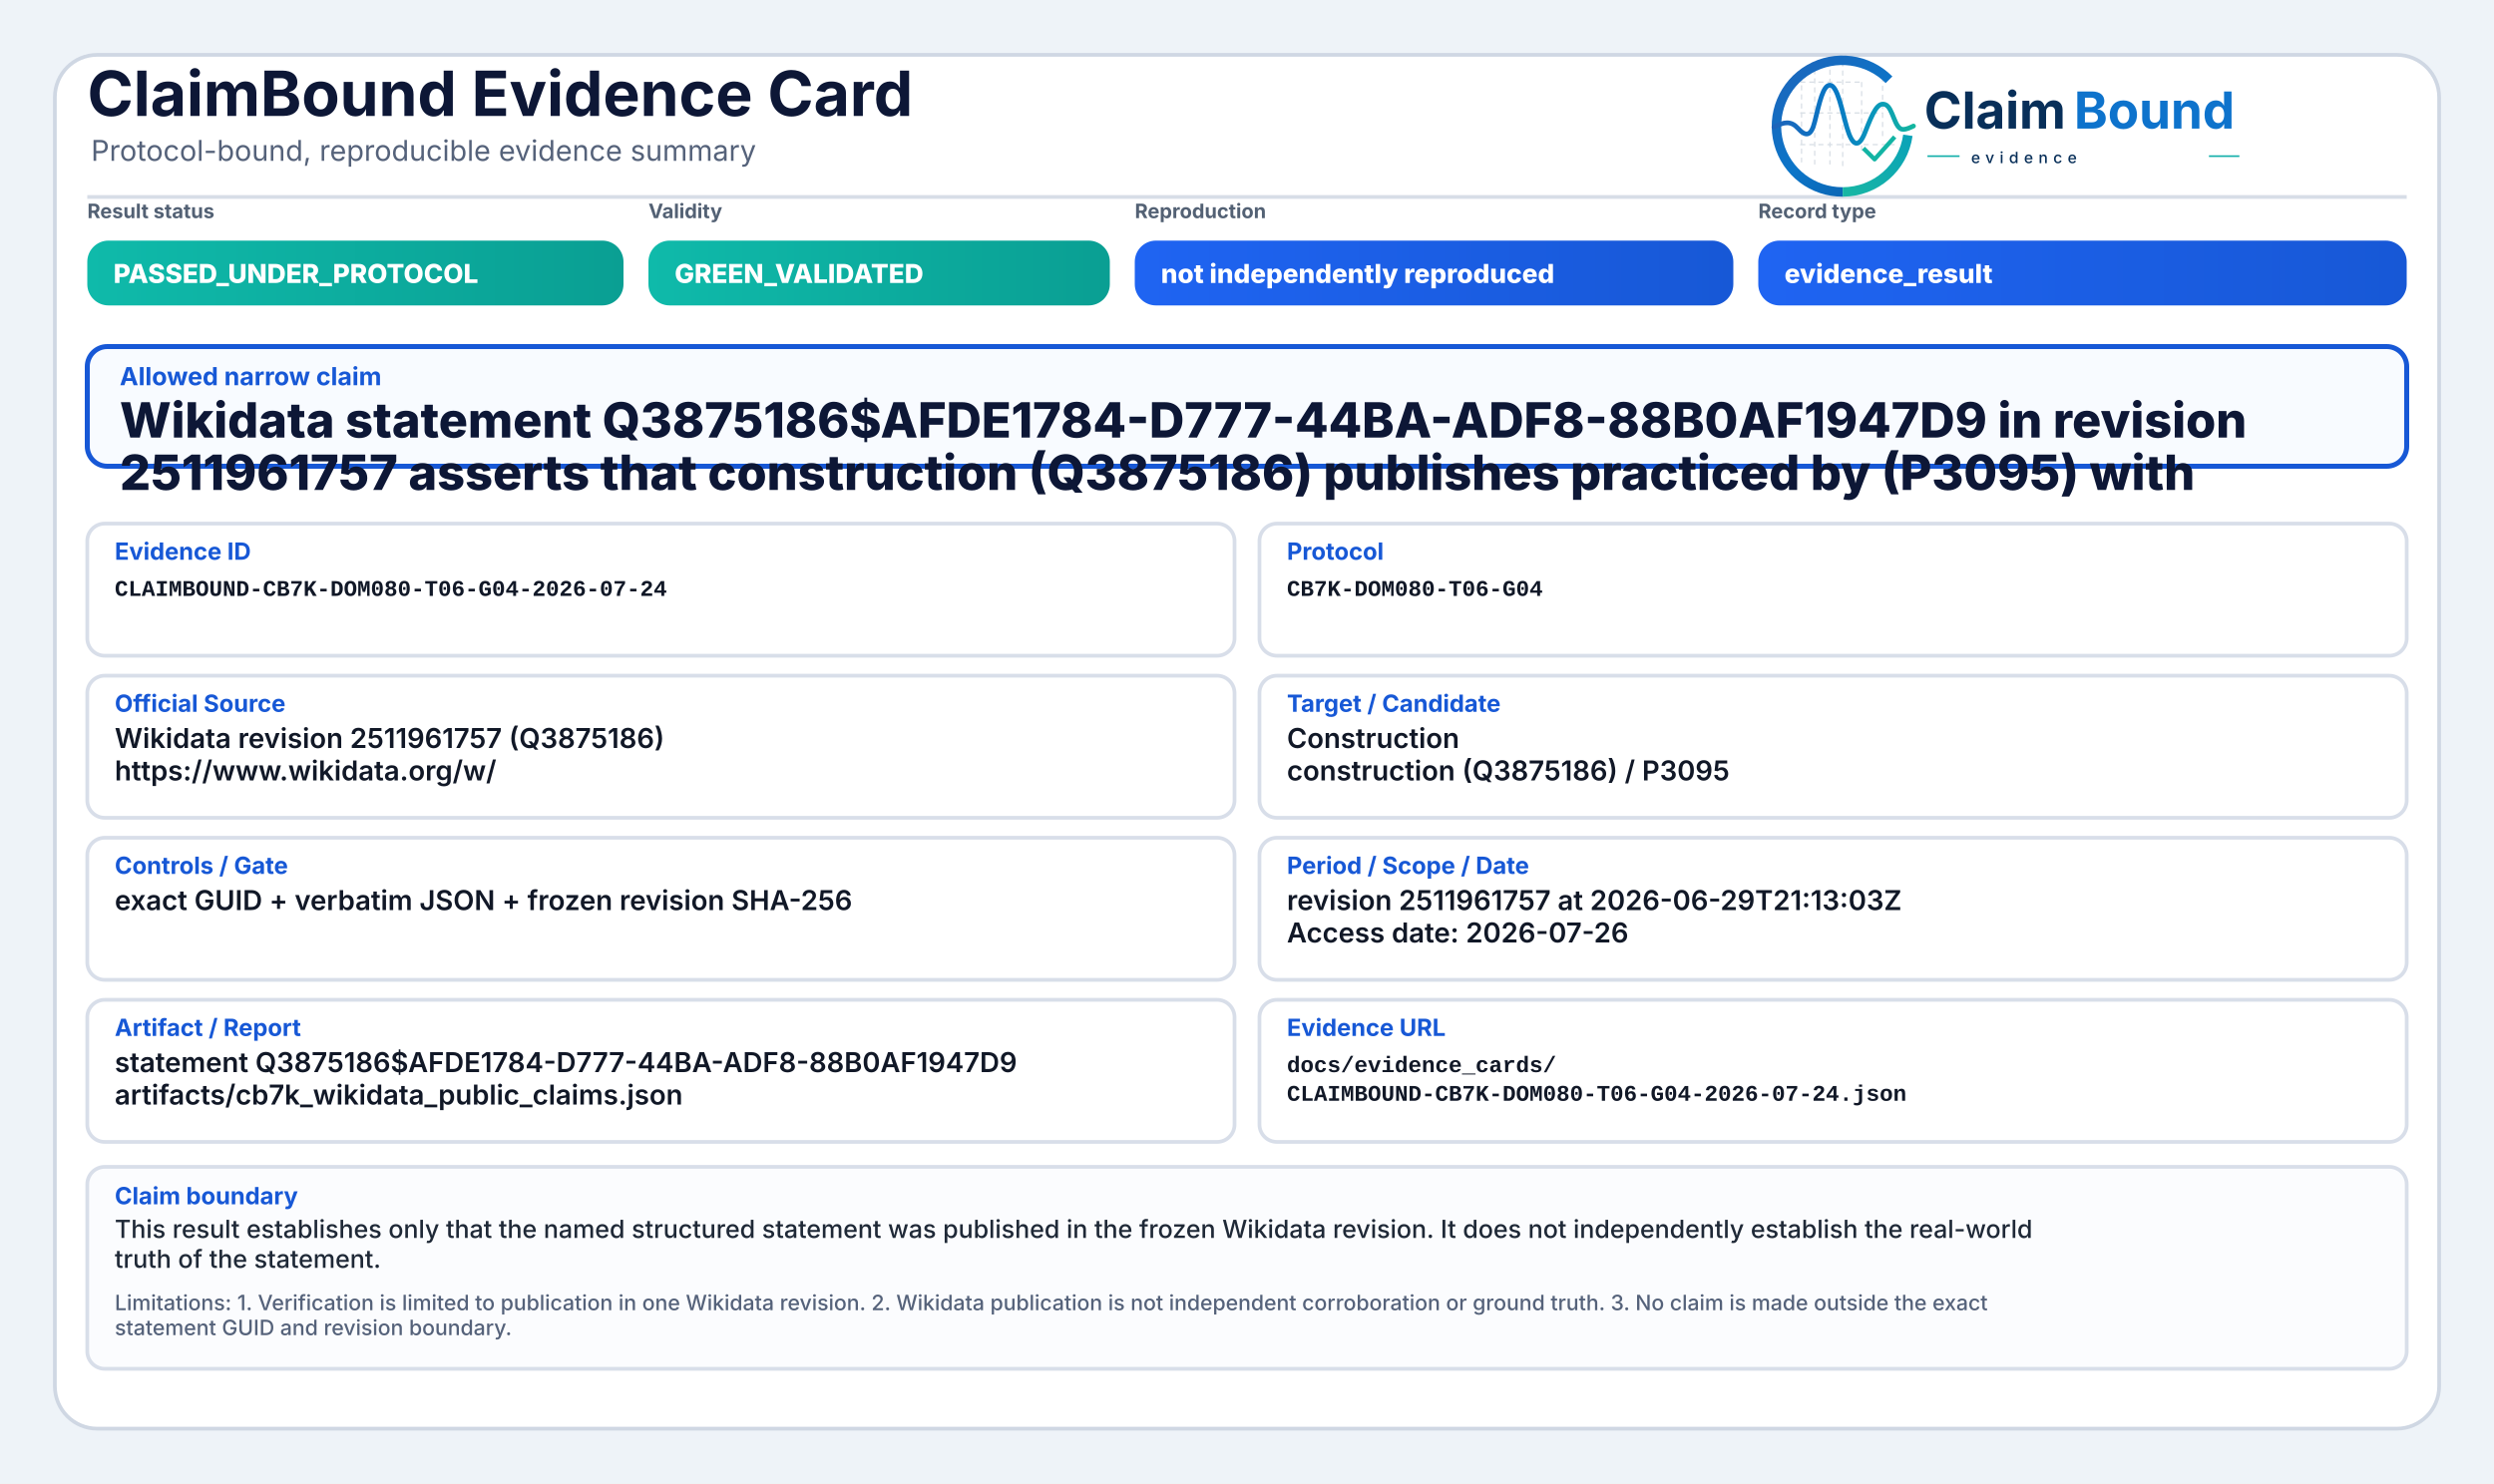
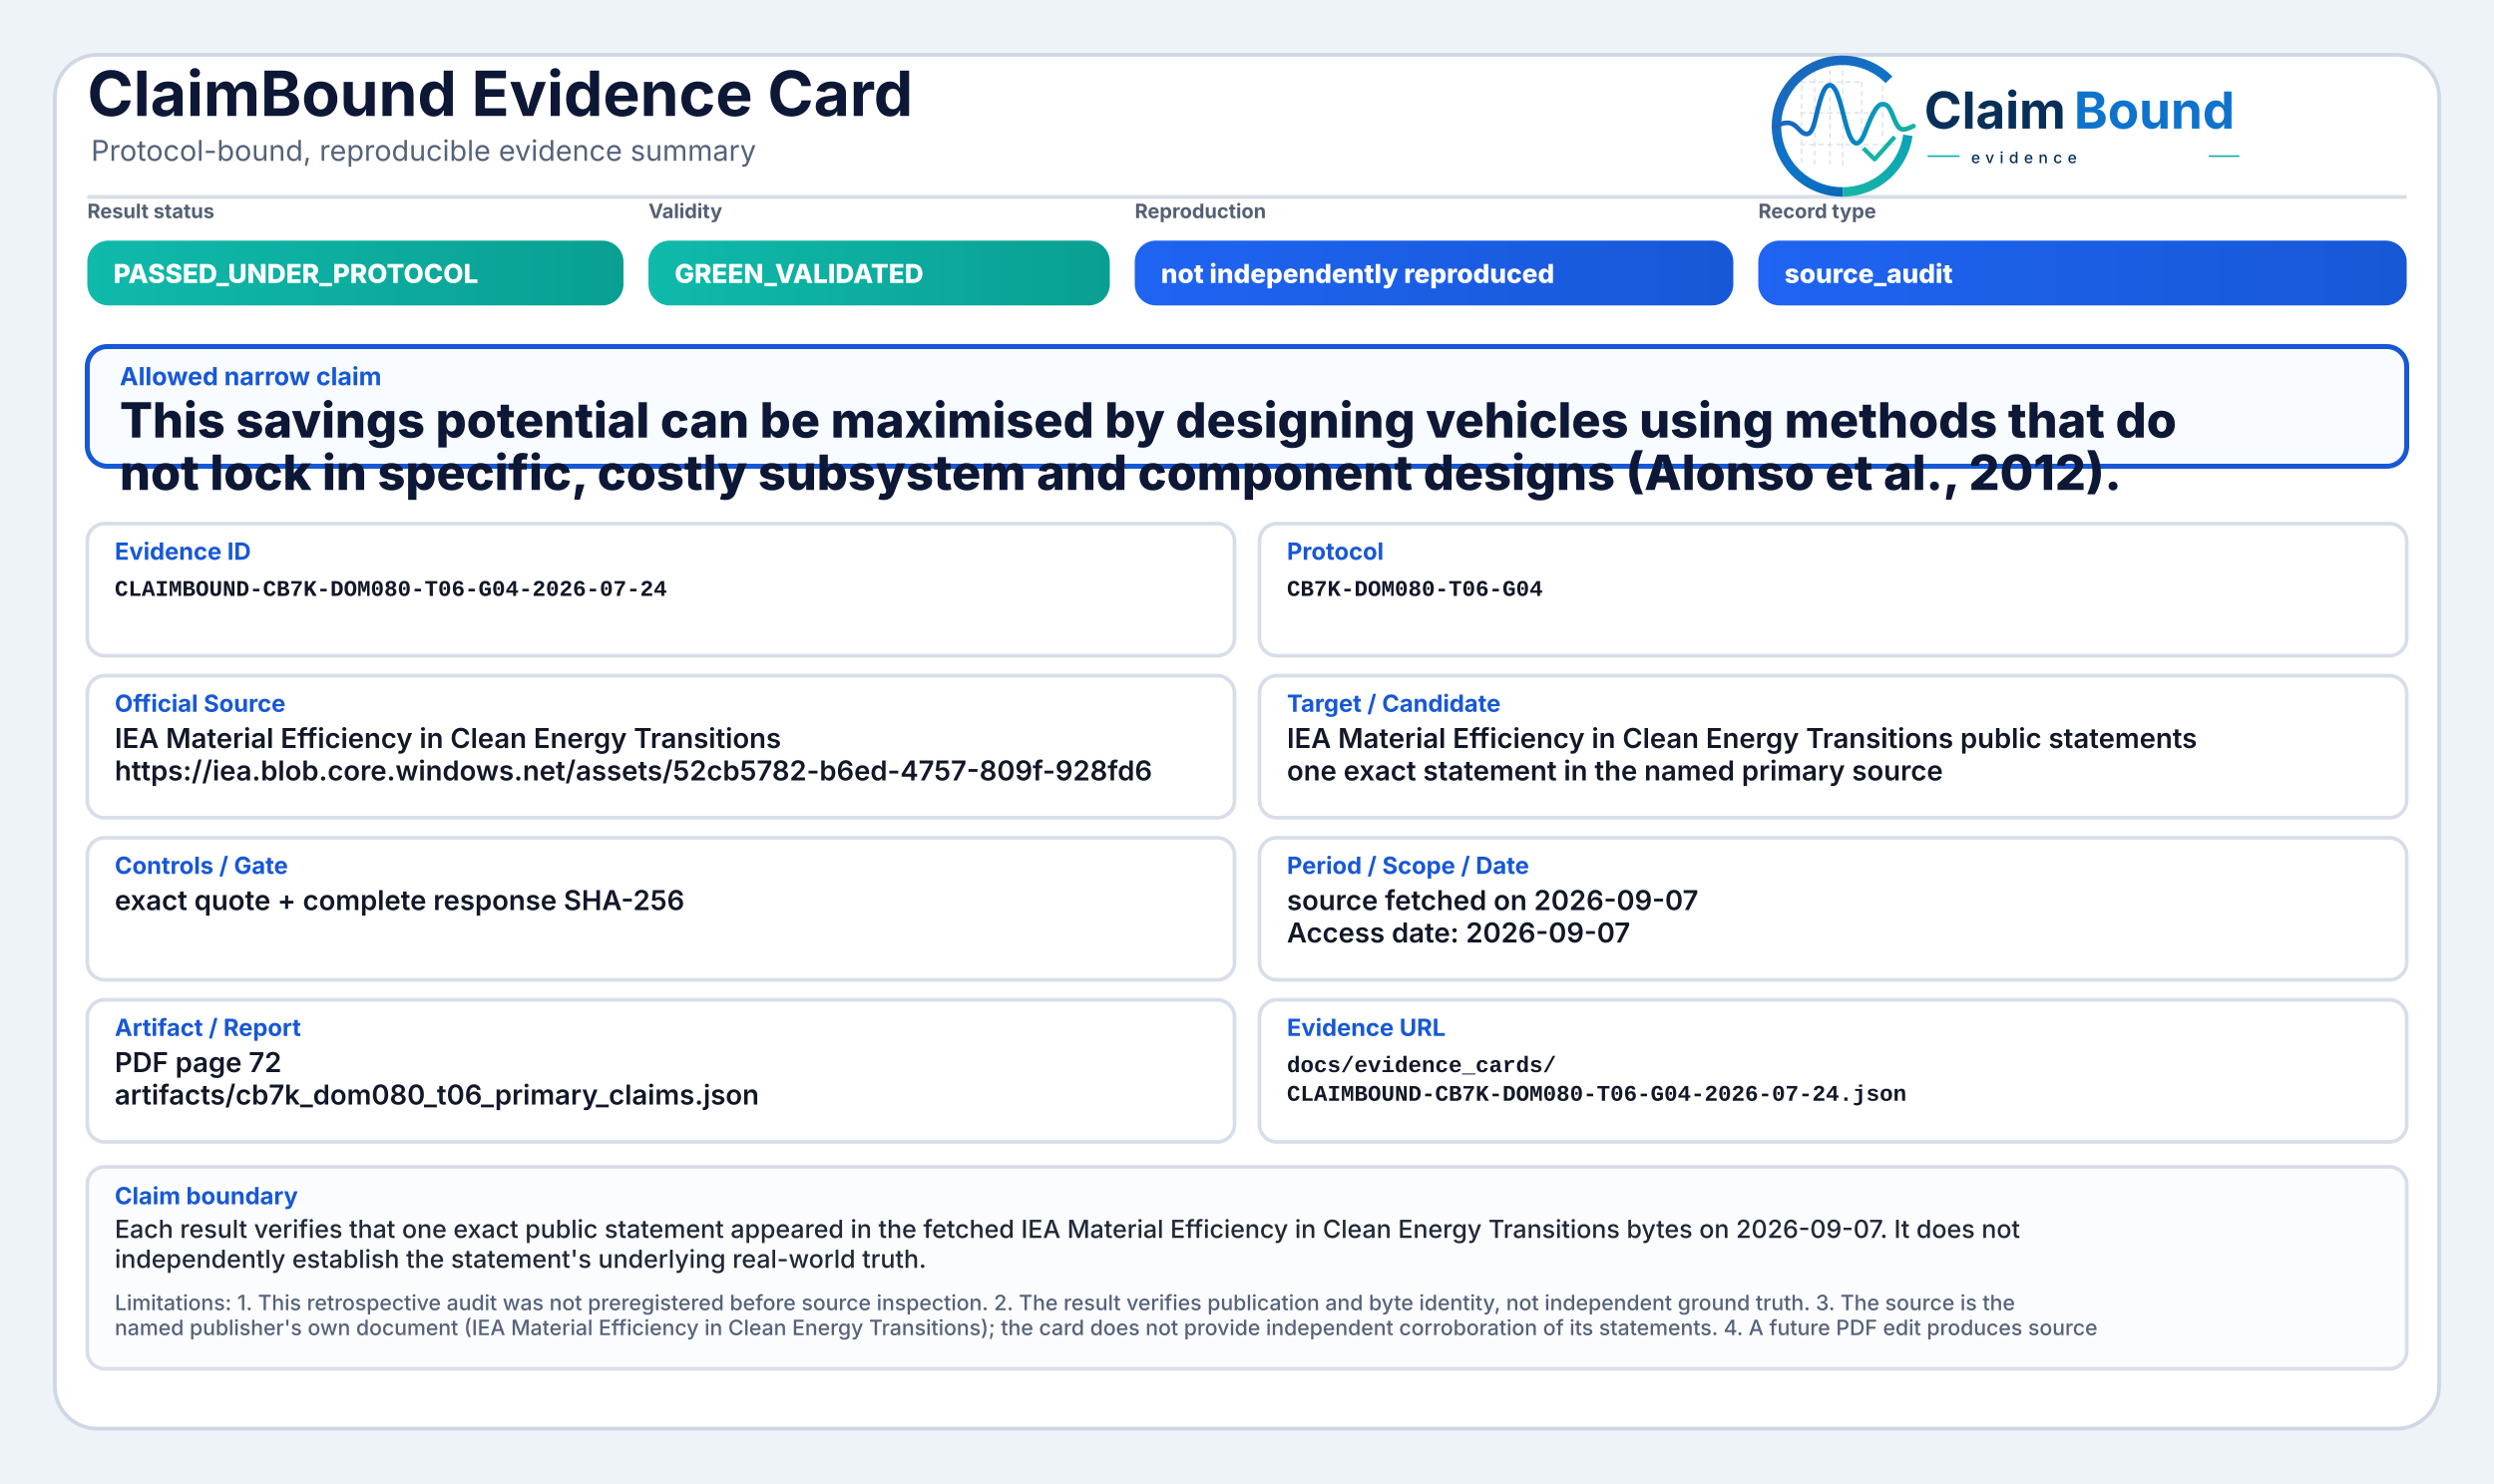
<svg xmlns="http://www.w3.org/2000/svg" width="2000" height="1190" viewBox="0 0 2000 1190" role="img" aria-label="ClaimBound Evidence Card">
  <defs>
    <linearGradient id="greenGrad" x1="0" y1="0" x2="1" y2="0">
      <stop offset="0%" stop-color="#0fbaaa" />
      <stop offset="100%" stop-color="#0a9f93" />
    </linearGradient>
    <linearGradient id="yellowGrad" x1="0" y1="0" x2="1" y2="0">
      <stop offset="0%" stop-color="#fbbf24" />
      <stop offset="100%" stop-color="#d97706" />
    </linearGradient>
    <linearGradient id="amberGrad" x1="0" y1="0" x2="1" y2="0">
      <stop offset="0%" stop-color="#f97316" />
      <stop offset="100%" stop-color="#c2410c" />
    </linearGradient>
    <linearGradient id="redGrad" x1="0" y1="0" x2="1" y2="0">
      <stop offset="0%" stop-color="#ef4444" />
      <stop offset="100%" stop-color="#b91c1c" />
    </linearGradient>
    <linearGradient id="grayGrad" x1="0" y1="0" x2="1" y2="0">
      <stop offset="0%" stop-color="#64748b" />
      <stop offset="100%" stop-color="#475569" />
    </linearGradient>
    <linearGradient id="blueGrad" x1="0" y1="0" x2="1" y2="0">
      <stop offset="0%" stop-color="#1f64f2" />
      <stop offset="100%" stop-color="#1758d6" />
    </linearGradient>
    <linearGradient id="logoRingBlue" x1="73" y1="453" x2="348" y2="793" gradientUnits="userSpaceOnUse">
      <stop offset="0" stop-color="#1E64BA" />
      <stop offset="0.55" stop-color="#0C75C8" />
      <stop offset="1" stop-color="#0A5FAB" />
    </linearGradient>
    <linearGradient id="logoRingTeal" x1="221" y1="792" x2="403" y2="594" gradientUnits="userSpaceOnUse">
      <stop offset="0" stop-color="#18B7A3" />
      <stop offset="1" stop-color="#089EBC" />
    </linearGradient>
    <linearGradient id="logoSignalGradient" x1="61" y1="628" x2="404" y2="628" gradientUnits="userSpaceOnUse">
      <stop offset="0" stop-color="#1E64BA" />
      <stop offset="0.43" stop-color="#0877C4" />
      <stop offset="0.72" stop-color="#0A97BB" />
      <stop offset="1" stop-color="#14B69E" />
    </linearGradient>
  </defs>
  <rect x="0" y="0" width="2000" height="1190" fill="#eef3f8" />
  <rect x="44" y="44" width="1912" height="1102" rx="34" fill="#ffffff" stroke="#cfd7e3" stroke-width="3" />
  <path d="M70 158 H1930" stroke="#d7dde7" stroke-width="3" />
  <text x="70" y="93" font-family="Inter, Segoe UI, Arial, sans-serif" font-size="50" font-weight="750" fill="#0d1736">ClaimBound Evidence Card</text>
  <text x="73" y="129" font-family="Inter, Segoe UI, Arial, sans-serif" font-size="23" font-weight="400" fill="#55627a">Protocol-bound, reproducible evidence summary</text>
  <g aria-label="ClaimBound evidence logo" transform="translate(1415,52) scale(0.33) translate(-40,-478)">
    <g stroke-linecap="butt" stroke-linejoin="round">
      <g stroke="#CBD3DC" stroke-width="3.2" stroke-linecap="round" stroke-dasharray="10 12" opacity="0.72">
        <path d="M130 507V714" />
        <path d="M162 490V719" />
        <path d="M199 491V719" />
        <path d="M230 471V726" />
        <path d="M276 521V690" />
        <path d="M327 508V650" />
        <path d="M128 520H277" />
        <path d="M128 595H327" />
        <path d="M128 672H355" />
      </g>
      <path d="M342.6 514.3A160 160 0 1 0 230 787" fill="none" stroke="url(#logoRingBlue)" stroke-width="23" />
      <path d="M230 787A160 160 0 0 0 388.4 649.3" fill="none" stroke="url(#logoRingTeal)" stroke-width="23" />
      <path d="M63 629.5C87 616.4 104.3 613.6 121.2 632.2C140.7 653.8 153.4 651.6 162.1 616.2C173.8 568.5 182.5 527.5 198.9 527.5C217.5 527.5 228.4 590.6 240.3 630.8C253.4 675.4 268.6 682.8 284.6 641.5C303.5 592.9 315.2 567.6 333.7 574.7C352.6 582 355.7 635.1 376.6 634.9C386.2 634.8 394 630.4 402 626.8" fill="none" stroke="url(#logoSignalGradient)" stroke-width="11.5" stroke-linecap="round" />
      <path d="M284 684.5L307.5 707.7L353 657" fill="none" stroke="#12B4A4" stroke-width="10.5" stroke-linecap="square" />
    </g>
    <text x="428" y="633" font-family="Inter, Segoe UI, Arial, sans-serif" font-size="124" font-weight="750" fill="#082F59" text-rendering="geometricPrecision">Claim</text>
    <text x="792" y="633" font-family="Inter, Segoe UI, Arial, sans-serif" font-size="124" font-weight="750" fill="#0E73CC" text-rendering="geometricPrecision">Bound</text>
    <line x1="436" y1="700" x2="514" y2="700" stroke="#11AFA9" stroke-width="4" />
    <text x="542" y="717" font-family="Inter, Segoe UI, Arial, sans-serif" font-size="38" font-weight="500" letter-spacing="13" fill="#082F59">evidence</text>
    <line x1="1120" y1="700" x2="1194" y2="700" stroke="#11AFA9" stroke-width="4" />
  </g>
  <text x="70" y="175" font-family="Inter, Segoe UI, Arial, sans-serif" font-size="16" font-weight="650" fill="#536174">Result status</text>
  <rect x="70" y="193" width="430" height="52" rx="17" fill="url(#greenGrad)" />
  <text x="91" y="227" font-family="Inter, Segoe UI, Arial, sans-serif" font-size="21" font-weight="800" fill="#ffffff">PASSED_UNDER_PROTOCOL</text>
  <text x="520" y="175" font-family="Inter, Segoe UI, Arial, sans-serif" font-size="16" font-weight="650" fill="#536174">Validity</text>
  <rect x="520" y="193" width="370" height="52" rx="17" fill="url(#greenGrad)" />
  <text x="541" y="227" font-family="Inter, Segoe UI, Arial, sans-serif" font-size="21" font-weight="800" fill="#ffffff">GREEN_VALIDATED</text>
  <text x="910" y="175" font-family="Inter, Segoe UI, Arial, sans-serif" font-size="16" font-weight="650" fill="#536174">Reproduction</text>
  <rect x="910" y="193" width="480" height="52" rx="17" fill="url(#blueGrad)" />
  <text x="931" y="227" font-family="Inter, Segoe UI, Arial, sans-serif" font-size="21" font-weight="800" fill="#ffffff">not independently reproduced</text>
  <text x="1410" y="175" font-family="Inter, Segoe UI, Arial, sans-serif" font-size="16" font-weight="650" fill="#536174">Record type</text>
  <rect x="1410" y="193" width="520" height="52" rx="17" fill="url(#blueGrad)" />
-   <text x="1431" y="227" font-family="Inter, Segoe UI, Arial, sans-serif" font-size="21" font-weight="800" fill="#ffffff">evidence_result</text>
+   <text x="1431" y="227" font-family="Inter, Segoe UI, Arial, sans-serif" font-size="21" font-weight="800" fill="#ffffff">source_audit</text>
  <rect x="70" y="278" width="1860" height="96" rx="16" fill="#f8fbff" stroke="#1758d6" stroke-width="4" />
  <text x="96" y="309" font-family="Inter, Segoe UI, Arial, sans-serif" font-size="20" font-weight="750" fill="#1758d6">Allowed narrow claim</text>
-   <text x="96" y="351" font-family="Inter, Segoe UI, Arial, sans-serif" font-size="39" font-weight="800" fill="#0d1736">Wikidata statement Q3875186$AFDE1784-D777-44BA-ADF8-88B0AF1947D9 in revision</text>
-   <text x="96" y="393" font-family="Inter, Segoe UI, Arial, sans-serif" font-size="39" font-weight="800" fill="#0d1736">2511961757 asserts that construction (Q3875186) publishes practiced by (P3095) with</text>
+   <text x="96" y="351" font-family="Inter, Segoe UI, Arial, sans-serif" font-size="39" font-weight="800" fill="#0d1736">This savings potential can be maximised by designing vehicles using methods that do</text>
+   <text x="96" y="393" font-family="Inter, Segoe UI, Arial, sans-serif" font-size="39" font-weight="800" fill="#0d1736">not lock in specific, costly subsystem and component designs (Alonso et al., 2012).</text>
  <rect x="70" y="420" width="920" height="106" rx="14" fill="#ffffff" stroke="#d8dee9" stroke-width="3" />
  <text x="92" y="449" font-family="Inter, Segoe UI, Arial, sans-serif" font-size="19" font-weight="750" fill="#1758d6">Evidence ID</text>
  <text x="92" y="478" font-family="SFMono-Regular, Consolas, Liberation Mono, monospace" font-size="18" font-weight="600" fill="#111827">CLAIMBOUND-CB7K-DOM080-T06-G04-2026-07-24</text>
  <rect x="1010" y="420" width="920" height="106" rx="14" fill="#ffffff" stroke="#d8dee9" stroke-width="3" />
  <text x="1032" y="449" font-family="Inter, Segoe UI, Arial, sans-serif" font-size="19" font-weight="750" fill="#1758d6">Protocol</text>
  <text x="1032" y="478" font-family="SFMono-Regular, Consolas, Liberation Mono, monospace" font-size="18" font-weight="600" fill="#111827">CB7K-DOM080-T06-G04</text>
  <rect x="70" y="542" width="920" height="114" rx="14" fill="#ffffff" stroke="#d8dee9" stroke-width="3" />
  <text x="92" y="571" font-family="Inter, Segoe UI, Arial, sans-serif" font-size="19" font-weight="750" fill="#1758d6">Official Source</text>
-   <text x="92" y="600" font-family="Inter, Segoe UI, Arial, sans-serif" font-size="22" font-weight="600" fill="#111827">Wikidata revision 2511961757 (Q3875186)</text>
-   <text x="92" y="626" font-family="Inter, Segoe UI, Arial, sans-serif" font-size="22" font-weight="600" fill="#111827">https://www.wikidata.org/w/</text>
+   <text x="92" y="600" font-family="Inter, Segoe UI, Arial, sans-serif" font-size="22" font-weight="600" fill="#111827">IEA Material Efficiency in Clean Energy Transitions</text>
+   <text x="92" y="626" font-family="Inter, Segoe UI, Arial, sans-serif" font-size="22" font-weight="600" fill="#111827">https://iea.blob.core.windows.net/assets/52cb5782-b6ed-4757-809f-928fd6</text>
  <rect x="1010" y="542" width="920" height="114" rx="14" fill="#ffffff" stroke="#d8dee9" stroke-width="3" />
  <text x="1032" y="571" font-family="Inter, Segoe UI, Arial, sans-serif" font-size="19" font-weight="750" fill="#1758d6">Target / Candidate</text>
-   <text x="1032" y="600" font-family="Inter, Segoe UI, Arial, sans-serif" font-size="22" font-weight="600" fill="#111827">Construction</text>
-   <text x="1032" y="626" font-family="Inter, Segoe UI, Arial, sans-serif" font-size="22" font-weight="600" fill="#111827">construction (Q3875186) / P3095</text>
+   <text x="1032" y="600" font-family="Inter, Segoe UI, Arial, sans-serif" font-size="22" font-weight="600" fill="#111827">IEA Material Efficiency in Clean Energy Transitions public statements</text>
+   <text x="1032" y="626" font-family="Inter, Segoe UI, Arial, sans-serif" font-size="22" font-weight="600" fill="#111827">one exact statement in the named primary source</text>
  <rect x="70" y="672" width="920" height="114" rx="14" fill="#ffffff" stroke="#d8dee9" stroke-width="3" />
  <text x="92" y="701" font-family="Inter, Segoe UI, Arial, sans-serif" font-size="19" font-weight="750" fill="#1758d6">Controls / Gate</text>
-   <text x="92" y="730" font-family="Inter, Segoe UI, Arial, sans-serif" font-size="22" font-weight="600" fill="#111827">exact GUID + verbatim JSON + frozen revision SHA-256</text>
+   <text x="92" y="730" font-family="Inter, Segoe UI, Arial, sans-serif" font-size="22" font-weight="600" fill="#111827">exact quote + complete response SHA-256</text>
  <rect x="1010" y="672" width="920" height="114" rx="14" fill="#ffffff" stroke="#d8dee9" stroke-width="3" />
  <text x="1032" y="701" font-family="Inter, Segoe UI, Arial, sans-serif" font-size="19" font-weight="750" fill="#1758d6">Period / Scope / Date</text>
-   <text x="1032" y="730" font-family="Inter, Segoe UI, Arial, sans-serif" font-size="22" font-weight="600" fill="#111827">revision 2511961757 at 2026-06-29T21:13:03Z</text>
-   <text x="1032" y="756" font-family="Inter, Segoe UI, Arial, sans-serif" font-size="22" font-weight="600" fill="#111827">Access date: 2026-07-26</text>
+   <text x="1032" y="730" font-family="Inter, Segoe UI, Arial, sans-serif" font-size="22" font-weight="600" fill="#111827">source fetched on 2026-09-07</text>
+   <text x="1032" y="756" font-family="Inter, Segoe UI, Arial, sans-serif" font-size="22" font-weight="600" fill="#111827">Access date: 2026-09-07</text>
  <rect x="70" y="802" width="920" height="114" rx="14" fill="#ffffff" stroke="#d8dee9" stroke-width="3" />
  <text x="92" y="831" font-family="Inter, Segoe UI, Arial, sans-serif" font-size="19" font-weight="750" fill="#1758d6">Artifact / Report</text>
-   <text x="92" y="860" font-family="Inter, Segoe UI, Arial, sans-serif" font-size="22" font-weight="600" fill="#111827">statement Q3875186$AFDE1784-D777-44BA-ADF8-88B0AF1947D9</text>
-   <text x="92" y="886" font-family="Inter, Segoe UI, Arial, sans-serif" font-size="22" font-weight="600" fill="#111827">artifacts/cb7k_wikidata_public_claims.json</text>
+   <text x="92" y="860" font-family="Inter, Segoe UI, Arial, sans-serif" font-size="22" font-weight="600" fill="#111827">PDF page 72</text>
+   <text x="92" y="886" font-family="Inter, Segoe UI, Arial, sans-serif" font-size="22" font-weight="600" fill="#111827">artifacts/cb7k_dom080_t06_primary_claims.json</text>
  <rect x="1010" y="802" width="920" height="114" rx="14" fill="#ffffff" stroke="#d8dee9" stroke-width="3" />
  <text x="1032" y="831" font-family="Inter, Segoe UI, Arial, sans-serif" font-size="19" font-weight="750" fill="#1758d6">Evidence URL</text>
  <text x="1032" y="860" font-family="SFMono-Regular, Consolas, Liberation Mono, monospace" font-size="18" font-weight="600" fill="#111827">docs/evidence_cards/</text>
  <text x="1032" y="883" font-family="SFMono-Regular, Consolas, Liberation Mono, monospace" font-size="18" font-weight="600" fill="#111827">CLAIMBOUND-CB7K-DOM080-T06-G04-2026-07-24.json</text>
  <rect x="70" y="936" width="1860" height="162" rx="14" fill="#fbfcfe" stroke="#d8dee9" stroke-width="3" />
  <text x="92" y="966" font-family="Inter, Segoe UI, Arial, sans-serif" font-size="19" font-weight="750" fill="#1758d6">Claim boundary</text>
-   <text x="92" y="993" font-family="Inter, Segoe UI, Arial, sans-serif" font-size="20" font-weight="500" fill="#1f2937">This result establishes only that the named structured statement was published in the frozen Wikidata revision. It does not independently establish the real-world</text>
-   <text x="92" y="1017" font-family="Inter, Segoe UI, Arial, sans-serif" font-size="20" font-weight="500" fill="#1f2937">truth of the statement.</text>
-   <text x="92" y="1051" font-family="Inter, Segoe UI, Arial, sans-serif" font-size="17" font-weight="500" fill="#55627a">Limitations: 1. Verification is limited to publication in one Wikidata revision. 2. Wikidata publication is not independent corroboration or ground truth. 3. No claim is made outside the exact</text>
-   <text x="92" y="1071" font-family="Inter, Segoe UI, Arial, sans-serif" font-size="17" font-weight="500" fill="#55627a">statement GUID and revision boundary.</text>
+   <text x="92" y="993" font-family="Inter, Segoe UI, Arial, sans-serif" font-size="20" font-weight="500" fill="#1f2937">Each result verifies that one exact public statement appeared in the fetched IEA Material Efficiency in Clean Energy Transitions bytes on 2026-09-07. It does not</text>
+   <text x="92" y="1017" font-family="Inter, Segoe UI, Arial, sans-serif" font-size="20" font-weight="500" fill="#1f2937">independently establish the statement's underlying real-world truth.</text>
+   <text x="92" y="1051" font-family="Inter, Segoe UI, Arial, sans-serif" font-size="17" font-weight="500" fill="#55627a">Limitations: 1. This retrospective audit was not preregistered before source inspection. 2. The result verifies publication and byte identity, not independent ground truth. 3. The source is the</text>
+   <text x="92" y="1071" font-family="Inter, Segoe UI, Arial, sans-serif" font-size="17" font-weight="500" fill="#55627a">named publisher's own document (IEA Material Efficiency in Clean Energy Transitions); the card does not provide independent corroboration of its statements. 4. A future PDF edit produces source</text>
</svg>
